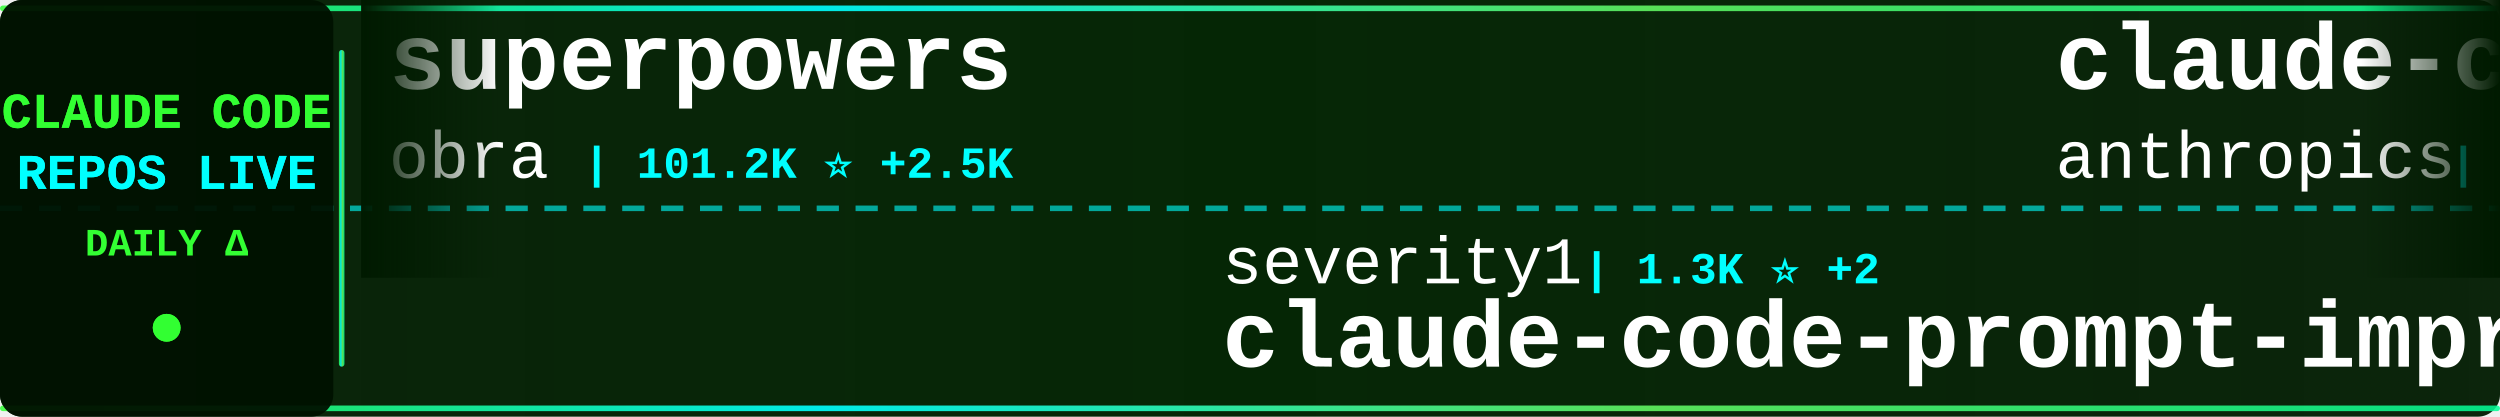
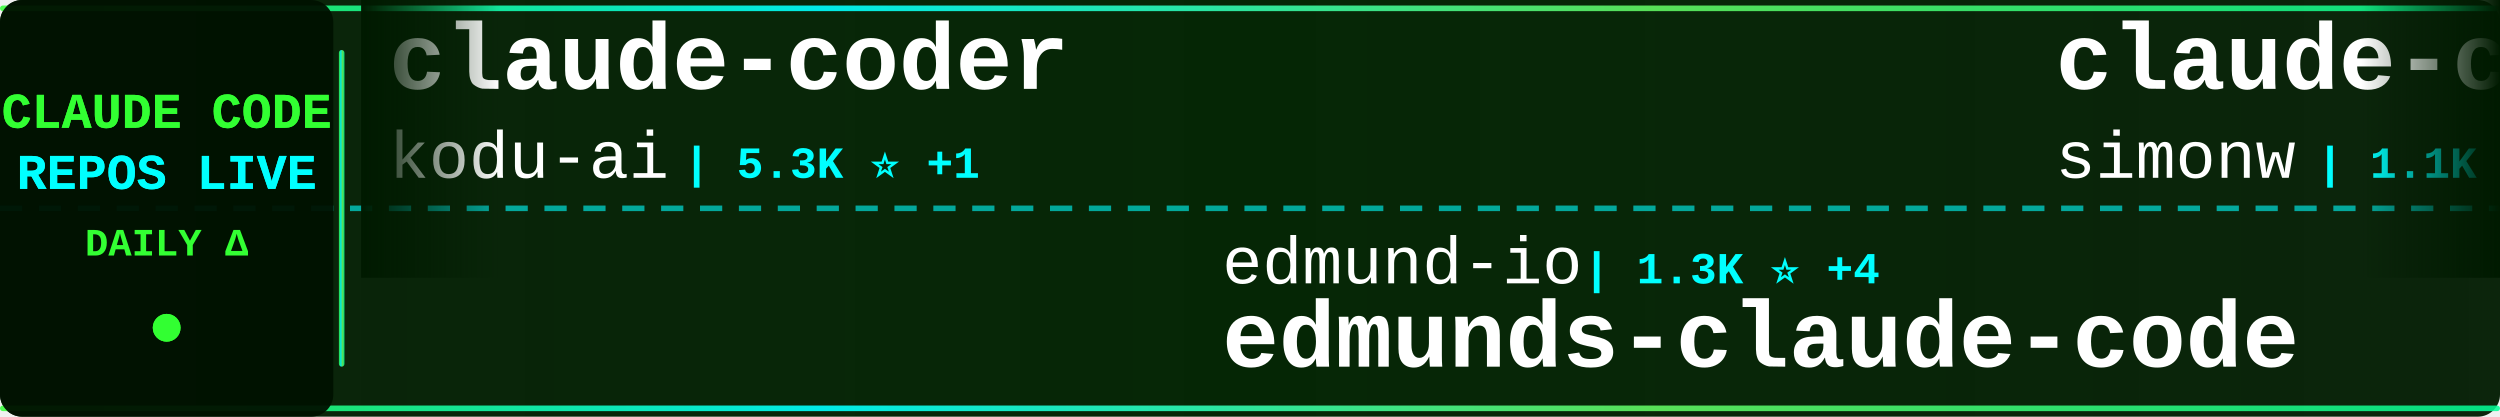
<svg xmlns="http://www.w3.org/2000/svg" width="900" height="150">
  <defs>
    <linearGradient id="tickerBg" x1="0%" y1="0%" x2="100%" y2="0%">
      <stop offset="0%" style="stop-color:#001a00;stop-opacity:0.95" />
      <stop offset="50%" style="stop-color:#002200;stop-opacity:0.98" />
      <stop offset="100%" style="stop-color:#001a00;stop-opacity:0.95" />
    </linearGradient>
    <linearGradient id="borderGrad" x1="0%" y1="0%" x2="100%" y2="0%">
      <stop offset="0%" style="stop-color:#33ff33;stop-opacity:0.85">
        <animate attributeName="stop-opacity" values="0.85;1;0.85" dur="2s" repeatCount="indefinite" />
      </stop>
      <stop offset="33%" style="stop-color:#00ffff;stop-opacity:0.9">
        <animate attributeName="stop-opacity" values="0.9;1;0.9" dur="2.2s" repeatCount="indefinite" />
      </stop>
      <stop offset="66%" style="stop-color:#66ff66;stop-opacity:0.85">
        <animate attributeName="stop-opacity" values="0.85;1;0.85" dur="1.8s" repeatCount="indefinite" />
      </stop>
      <stop offset="100%" style="stop-color:#00ff99;stop-opacity:0.85">
        <animate attributeName="stop-opacity" values="0.85;1;0.85" dur="2s" repeatCount="indefinite" />
      </stop>
    </linearGradient>
    <filter id="textGlow">
      <feGaussianBlur stdDeviation="0.1" result="coloredBlur" />
      <feMerge>
        <feMergeNode in="coloredBlur" />
        <feMergeNode in="SourceGraphic" />
      </feMerge>
    </filter>
    <filter id="metricGlow">
      <feGaussianBlur stdDeviation="0.2" result="coloredBlur" />
      <feMerge>
        <feMergeNode in="coloredBlur" />
        <feMergeNode in="SourceGraphic" />
      </feMerge>
    </filter>
    <linearGradient id="leftFade" x1="0%" y1="0%" x2="100%" y2="0%">
      <stop offset="0%" style="stop-color:#001a00;stop-opacity:1" />
      <stop offset="100%" style="stop-color:#001a00;stop-opacity:0" />
    </linearGradient>
    <linearGradient id="rightFade" x1="0%" y1="0%" x2="100%" y2="0%">
      <stop offset="0%" style="stop-color:#001a00;stop-opacity:0" />
      <stop offset="100%" style="stop-color:#001a00;stop-opacity:1" />
    </linearGradient>
  </defs>
  <rect width="900" height="150" fill="url(#tickerBg)" rx="8" />
  <rect x="0" y="2" width="900" height="2" fill="url(#borderGrad)" rx="1" />
  <rect x="0" y="146" width="900" height="2" fill="url(#borderGrad)" rx="1" />
  <line x1="0" y1="75" x2="900" y2="75" stroke="#00ffff" stroke-width="2" stroke-dasharray="8 6" opacity="0.6" />
  <rect x="0" y="0" width="120" height="150" fill="#001100" opacity="0.95" rx="8" />
  <text x="60" y="46" font-family="'Courier New', monospace" font-size="18" font-weight="bold" fill="#33ff33" text-anchor="middle" filter="url(#textGlow)">
    CLAUDE CODE
  </text>
  <text x="60" y="68" font-family="'Courier New', monospace" font-size="18" font-weight="bold" fill="#00ffff" text-anchor="middle" filter="url(#textGlow)">
    REPOS LIVE
  </text>
  <text x="60" y="92" font-family="'Courier New', monospace" font-size="14" font-weight="bold" fill="#33ff33" text-anchor="middle">
    DAILY Δ
  </text>
  <circle cx="60" cy="118" r="5" fill="#33ff33" filter="url(#metricGlow)">
    <animate attributeName="r" values="4;6;4" dur="1.5s" repeatCount="indefinite" />
    <animate attributeName="opacity" values="0.6;1;0.6" dur="1.5s" repeatCount="indefinite" />
  </circle>
  <rect x="122" y="18" width="2" height="114" fill="url(#borderGrad)" rx="1" />
  <clipPath id="tickerClip">
    <rect x="130" y="0" width="770" height="150" />
  </clipPath>
  <g clip-path="url(#tickerClip)">
    <g id="tickerItems">
      <animateTransform attributeName="transform" attributeType="XML" type="translate" from="0 0" to="-3000 0" dur="54s" repeatCount="indefinite" />
      <g transform="translate(0, 0)">
-         <text x="140" y="32" font-family="'Courier New', monospace" font-size="34" font-weight="bold" fill="#ffffff">superpowers</text>
-         <text x="140" y="64" font-family="'Courier New', monospace" font-size="24" font-weight="normal" fill="#ffffff" opacity="1.0">obra</text>
-         <text x="210" y="64" font-family="'Courier New', monospace" font-size="16" font-weight="bold" fill="#00ffff"> | 101.2K ⭐ +2.5K</text>
+         <text x="140" y="32" font-family="'Courier New', monospace" font-size="34" font-weight="bold" fill="#ffffff">claude-coder</text>
+         <text x="140" y="64" font-family="'Courier New', monospace" font-size="24" font-weight="normal" fill="#ffffff" opacity="1.0">kodu-ai</text>
+         <text x="246" y="64" font-family="'Courier New', monospace" font-size="16" font-weight="bold" fill="#00ffff"> | 5.3K ⭐ +1</text>
      </g>
      <g transform="translate(300, 0)">
-         <text x="140" y="102" font-family="'Courier New', monospace" font-size="24" font-weight="normal" fill="#ffffff" opacity="1.0">severity1</text>
-         <text x="270" y="102" font-family="'Courier New', monospace" font-size="16" font-weight="bold" fill="#00ffff"> | 1.3K ⭐ +2</text>
-         <text x="140" y="132" font-family="'Courier New', monospace" font-size="34" font-weight="bold" fill="#ffffff">claude-code-prompt-impro...</text>
+         <text x="140" y="102" font-family="'Courier New', monospace" font-size="24" font-weight="normal" fill="#ffffff" opacity="1.0">edmund-io</text>
+         <text x="270" y="102" font-family="'Courier New', monospace" font-size="16" font-weight="bold" fill="#00ffff"> | 1.3K ⭐ +4</text>
+         <text x="140" y="132" font-family="'Courier New', monospace" font-size="34" font-weight="bold" fill="#ffffff">edmunds-claude-code</text>
      </g>
      <g transform="translate(600, 0)">
-         <text x="140" y="32" font-family="'Courier New', monospace" font-size="34" font-weight="bold" fill="#ffffff">claude-code</text>
-         <text x="140" y="64" font-family="'Courier New', monospace" font-size="24" font-weight="normal" fill="#ffffff" opacity="1.0">anthropics</text>
-         <text x="282" y="64" font-family="'Courier New', monospace" font-size="16" font-weight="bold" fill="#00ffff"> | 80.5K ⭐ +499</text>
+         <text x="140" y="32" font-family="'Courier New', monospace" font-size="34" font-weight="bold" fill="#ffffff">claude-code-transcripts</text>
+         <text x="140" y="64" font-family="'Courier New', monospace" font-size="24" font-weight="normal" fill="#ffffff" opacity="1.0">simonw</text>
+         <text x="234" y="64" font-family="'Courier New', monospace" font-size="16" font-weight="bold" fill="#00ffff"> | 1.1K ⭐ +1</text>
      </g>
      <g transform="translate(900, 0)">
-         <text x="140" y="102" font-family="'Courier New', monospace" font-size="24" font-weight="normal" fill="#ffffff" opacity="1.0">manzaltu</text>
-         <text x="258" y="102" font-family="'Courier New', monospace" font-size="16" font-weight="bold" fill="#00ffff"> | 1.4K ⭐ +2</text>
-         <text x="140" y="132" font-family="'Courier New', monospace" font-size="34" font-weight="bold" fill="#ffffff">claude-code-ide.el</text>
+         <text x="140" y="102" font-family="'Courier New', monospace" font-size="24" font-weight="normal" fill="#ffffff" opacity="1.0">VoltAgent</text>
+         <text x="270" y="102" font-family="'Courier New', monospace" font-size="16" font-weight="bold" fill="#00ffff"> | 14.6K ⭐ +125</text>
+         <text x="140" y="132" font-family="'Courier New', monospace" font-size="34" font-weight="bold" fill="#ffffff">awesome-claude-code-suba...</text>
      </g>
      <g transform="translate(1200, 0)">
-         <text x="140" y="32" font-family="'Courier New', monospace" font-size="34" font-weight="bold" fill="#ffffff">claude-agent-sdk-demos</text>
-         <text x="140" y="64" font-family="'Courier New', monospace" font-size="24" font-weight="normal" fill="#ffffff" opacity="1.0">anthropics</text>
-         <text x="282" y="64" font-family="'Courier New', monospace" font-size="16" font-weight="bold" fill="#00ffff"> | 1.8K ⭐ +12</text>
+         <text x="140" y="32" font-family="'Courier New', monospace" font-size="34" font-weight="bold" fill="#ffffff">everything-claude-code</text>
+         <text x="140" y="64" font-family="'Courier New', monospace" font-size="24" font-weight="normal" fill="#ffffff" opacity="1.0">affaan-m</text>
+         <text x="258" y="64" font-family="'Courier New', monospace" font-size="16" font-weight="bold" fill="#00ffff"> | 90.8K ⭐ +2.6K</text>
      </g>
      <g transform="translate(1500, 0)">
-         <text x="140" y="102" font-family="'Courier New', monospace" font-size="24" font-weight="normal" fill="#ffffff" opacity="1.0">lst97</text>
-         <text x="222" y="102" font-family="'Courier New', monospace" font-size="16" font-weight="bold" fill="#00ffff"> | 1.5K ⭐ +5</text>
-         <text x="140" y="132" font-family="'Courier New', monospace" font-size="34" font-weight="bold" fill="#ffffff">claude-code-sub-agents</text>
+         <text x="140" y="102" font-family="'Courier New', monospace" font-size="24" font-weight="normal" fill="#ffffff" opacity="1.0">Pimzino</text>
+         <text x="246" y="102" font-family="'Courier New', monospace" font-size="16" font-weight="bold" fill="#00ffff"> | 3.6K ⭐ +3</text>
+         <text x="140" y="132" font-family="'Courier New', monospace" font-size="34" font-weight="bold" fill="#ffffff">claude-code-spec-workflo...</text>
      </g>
      <g transform="translate(1800, 0)">
-         <text x="140" y="32" font-family="'Courier New', monospace" font-size="34" font-weight="bold" fill="#ffffff">edmunds-claude-code</text>
-         <text x="140" y="64" font-family="'Courier New', monospace" font-size="24" font-weight="normal" fill="#ffffff" opacity="1.0">edmund-io</text>
-         <text x="270" y="64" font-family="'Courier New', monospace" font-size="16" font-weight="bold" fill="#00ffff"> | 1.3K ⭐ +2</text>
+         <text x="140" y="32" font-family="'Courier New', monospace" font-size="34" font-weight="bold" fill="#ffffff">openskills</text>
+         <text x="140" y="64" font-family="'Courier New', monospace" font-size="24" font-weight="normal" fill="#ffffff" opacity="1.0">numman-ali</text>
+         <text x="282" y="64" font-family="'Courier New', monospace" font-size="16" font-weight="bold" fill="#00ffff"> | 9.1K ⭐ +26</text>
      </g>
      <g transform="translate(2100, 0)">
-         <text x="140" y="102" font-family="'Courier New', monospace" font-size="24" font-weight="normal" fill="#ffffff" opacity="1.0">pedrohcgs</text>
-         <text x="270" y="102" font-family="'Courier New', monospace" font-size="16" font-weight="bold" fill="#00ffff"> | 704 ⭐ +14</text>
-         <text x="140" y="132" font-family="'Courier New', monospace" font-size="34" font-weight="bold" fill="#ffffff">claude-code-my-workflow</text>
+         <text x="140" y="102" font-family="'Courier New', monospace" font-size="24" font-weight="normal" fill="#ffffff" opacity="1.0">siteboon</text>
+         <text x="258" y="102" font-family="'Courier New', monospace" font-size="16" font-weight="bold" fill="#00ffff"> | 8.7K ⭐ +61</text>
+         <text x="140" y="132" font-family="'Courier New', monospace" font-size="34" font-weight="bold" fill="#ffffff">claudecodeui</text>
      </g>
      <g transform="translate(2400, 0)">
-         <text x="140" y="32" font-family="'Courier New', monospace" font-size="34" font-weight="bold" fill="#ffffff">claude-code-best-practic...</text>
-         <text x="140" y="64" font-family="'Courier New', monospace" font-size="24" font-weight="normal" fill="#ffffff" opacity="1.0">shanraisshan</text>
-         <text x="306" y="64" font-family="'Courier New', monospace" font-size="16" font-weight="bold" fill="#00ffff"> | 19.3K ⭐ +486</text>
+         <text x="140" y="32" font-family="'Courier New', monospace" font-size="34" font-weight="bold" fill="#ffffff">claude-code-mcp</text>
+         <text x="140" y="64" font-family="'Courier New', monospace" font-size="24" font-weight="normal" fill="#ffffff" opacity="1.0">steipete</text>
+         <text x="258" y="64" font-family="'Courier New', monospace" font-size="16" font-weight="bold" fill="#00ffff"> | 1.2K ⭐ +3</text>
      </g>
      <g transform="translate(2700, 0)">
-         <text x="140" y="102" font-family="'Courier New', monospace" font-size="24" font-weight="normal" fill="#ffffff" opacity="1.0">numman-ali</text>
-         <text x="282" y="102" font-family="'Courier New', monospace" font-size="16" font-weight="bold" fill="#00ffff"> | 9.1K ⭐ +28</text>
-         <text x="140" y="132" font-family="'Courier New', monospace" font-size="34" font-weight="bold" fill="#ffffff">openskills</text>
+         <text x="140" y="102" font-family="'Courier New', monospace" font-size="24" font-weight="normal" fill="#ffffff" opacity="1.0">anthropics</text>
+         <text x="282" y="102" font-family="'Courier New', monospace" font-size="16" font-weight="bold" fill="#00ffff"> | 6.4K ⭐ +25</text>
+         <text x="140" y="132" font-family="'Courier New', monospace" font-size="34" font-weight="bold" fill="#ffffff">claude-code-action</text>
      </g>
      <g transform="translate(3000, 0)">
-         <text x="140" y="32" font-family="'Courier New', monospace" font-size="34" font-weight="bold" fill="#ffffff">superpowers</text>
-         <text x="140" y="64" font-family="'Courier New', monospace" font-size="24" font-weight="normal" fill="#ffffff" opacity="1.0">obra</text>
-         <text x="210" y="64" font-family="'Courier New', monospace" font-size="16" font-weight="bold" fill="#00ffff"> | 101.2K ⭐ +2.5K</text>
+         <text x="140" y="32" font-family="'Courier New', monospace" font-size="34" font-weight="bold" fill="#ffffff">claude-coder</text>
+         <text x="140" y="64" font-family="'Courier New', monospace" font-size="24" font-weight="normal" fill="#ffffff" opacity="1.0">kodu-ai</text>
+         <text x="246" y="64" font-family="'Courier New', monospace" font-size="16" font-weight="bold" fill="#00ffff"> | 5.3K ⭐ +1</text>
      </g>
      <g transform="translate(3300, 0)">
-         <text x="140" y="102" font-family="'Courier New', monospace" font-size="24" font-weight="normal" fill="#ffffff" opacity="1.0">severity1</text>
-         <text x="270" y="102" font-family="'Courier New', monospace" font-size="16" font-weight="bold" fill="#00ffff"> | 1.3K ⭐ +2</text>
-         <text x="140" y="132" font-family="'Courier New', monospace" font-size="34" font-weight="bold" fill="#ffffff">claude-code-prompt-impro...</text>
+         <text x="140" y="102" font-family="'Courier New', monospace" font-size="24" font-weight="normal" fill="#ffffff" opacity="1.0">edmund-io</text>
+         <text x="270" y="102" font-family="'Courier New', monospace" font-size="16" font-weight="bold" fill="#00ffff"> | 1.3K ⭐ +4</text>
+         <text x="140" y="132" font-family="'Courier New', monospace" font-size="34" font-weight="bold" fill="#ffffff">edmunds-claude-code</text>
      </g>
      <g transform="translate(3600, 0)">
-         <text x="140" y="32" font-family="'Courier New', monospace" font-size="34" font-weight="bold" fill="#ffffff">claude-code</text>
-         <text x="140" y="64" font-family="'Courier New', monospace" font-size="24" font-weight="normal" fill="#ffffff" opacity="1.0">anthropics</text>
-         <text x="282" y="64" font-family="'Courier New', monospace" font-size="16" font-weight="bold" fill="#00ffff"> | 80.5K ⭐ +499</text>
+         <text x="140" y="32" font-family="'Courier New', monospace" font-size="34" font-weight="bold" fill="#ffffff">claude-code-transcripts</text>
+         <text x="140" y="64" font-family="'Courier New', monospace" font-size="24" font-weight="normal" fill="#ffffff" opacity="1.0">simonw</text>
+         <text x="234" y="64" font-family="'Courier New', monospace" font-size="16" font-weight="bold" fill="#00ffff"> | 1.1K ⭐ +1</text>
      </g>
      <g transform="translate(3900, 0)">
-         <text x="140" y="102" font-family="'Courier New', monospace" font-size="24" font-weight="normal" fill="#ffffff" opacity="1.0">manzaltu</text>
-         <text x="258" y="102" font-family="'Courier New', monospace" font-size="16" font-weight="bold" fill="#00ffff"> | 1.4K ⭐ +2</text>
-         <text x="140" y="132" font-family="'Courier New', monospace" font-size="34" font-weight="bold" fill="#ffffff">claude-code-ide.el</text>
+         <text x="140" y="102" font-family="'Courier New', monospace" font-size="24" font-weight="normal" fill="#ffffff" opacity="1.0">VoltAgent</text>
+         <text x="270" y="102" font-family="'Courier New', monospace" font-size="16" font-weight="bold" fill="#00ffff"> | 14.6K ⭐ +125</text>
+         <text x="140" y="132" font-family="'Courier New', monospace" font-size="34" font-weight="bold" fill="#ffffff">awesome-claude-code-suba...</text>
      </g>
    </g>
  </g>
  <rect x="130" y="0" width="50" height="100" fill="url(#leftFade)" />
  <rect x="850" y="0" width="50" height="100" fill="url(#rightFade)" />
</svg>
